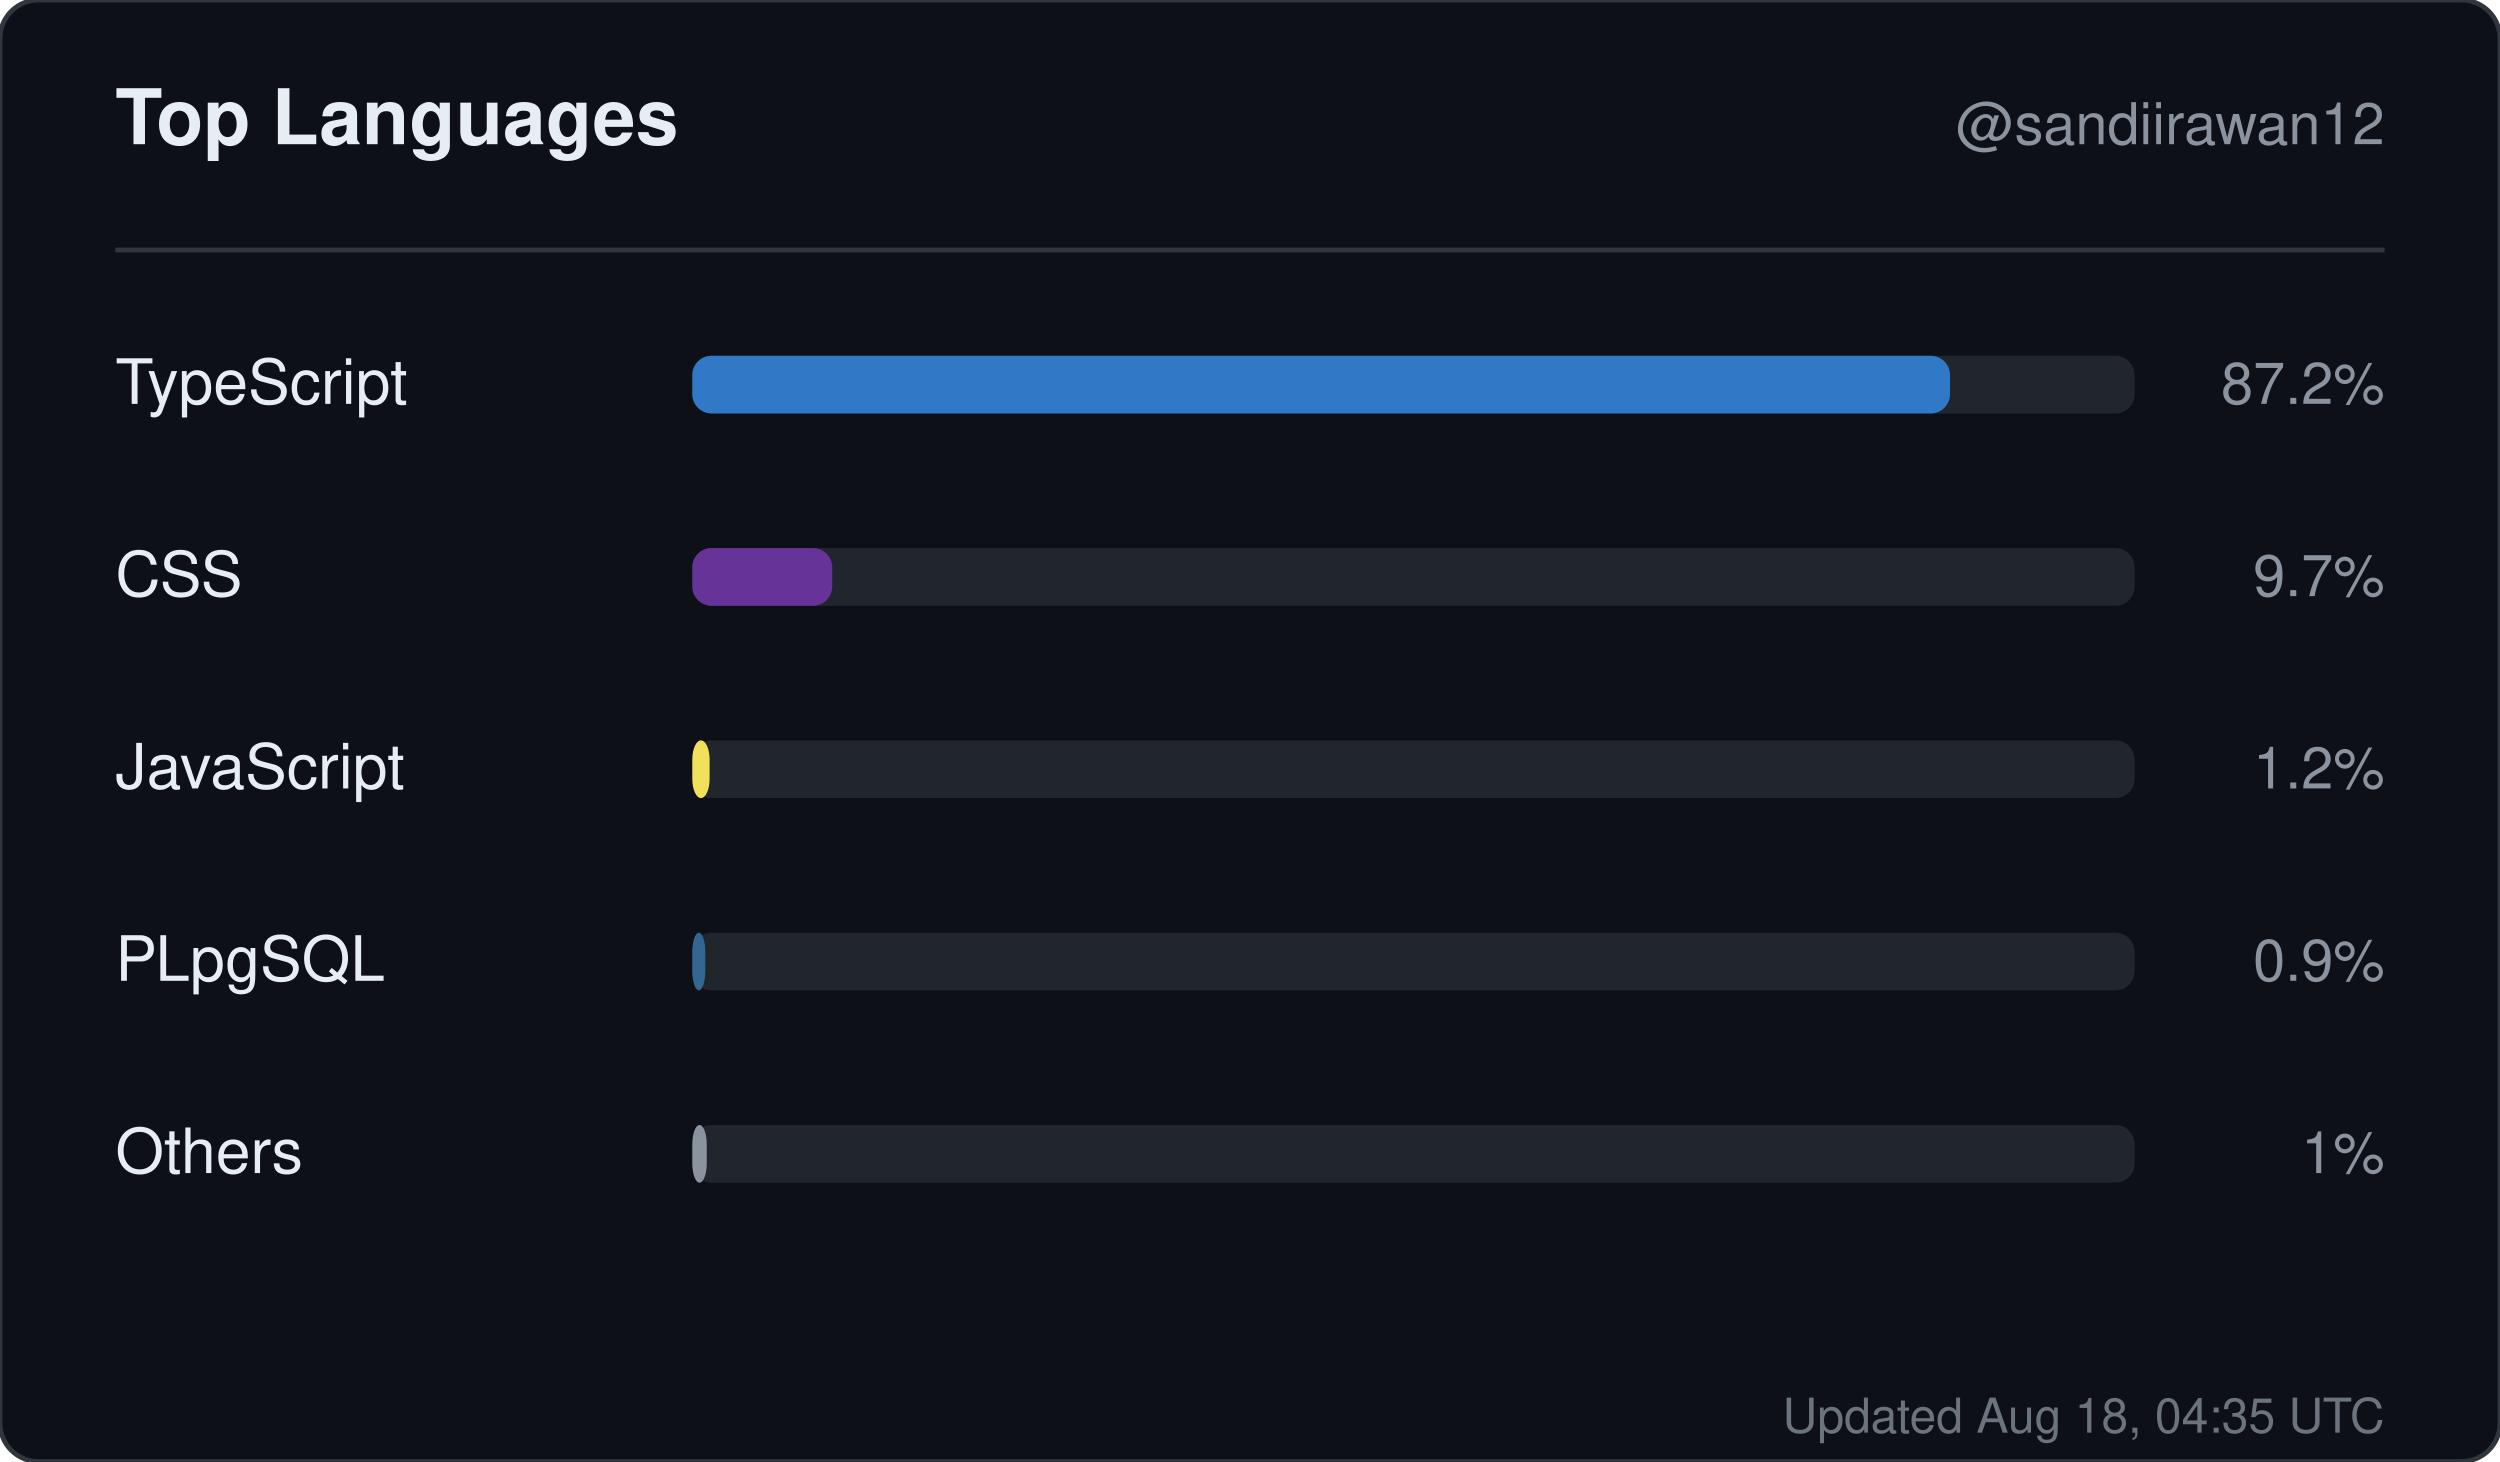
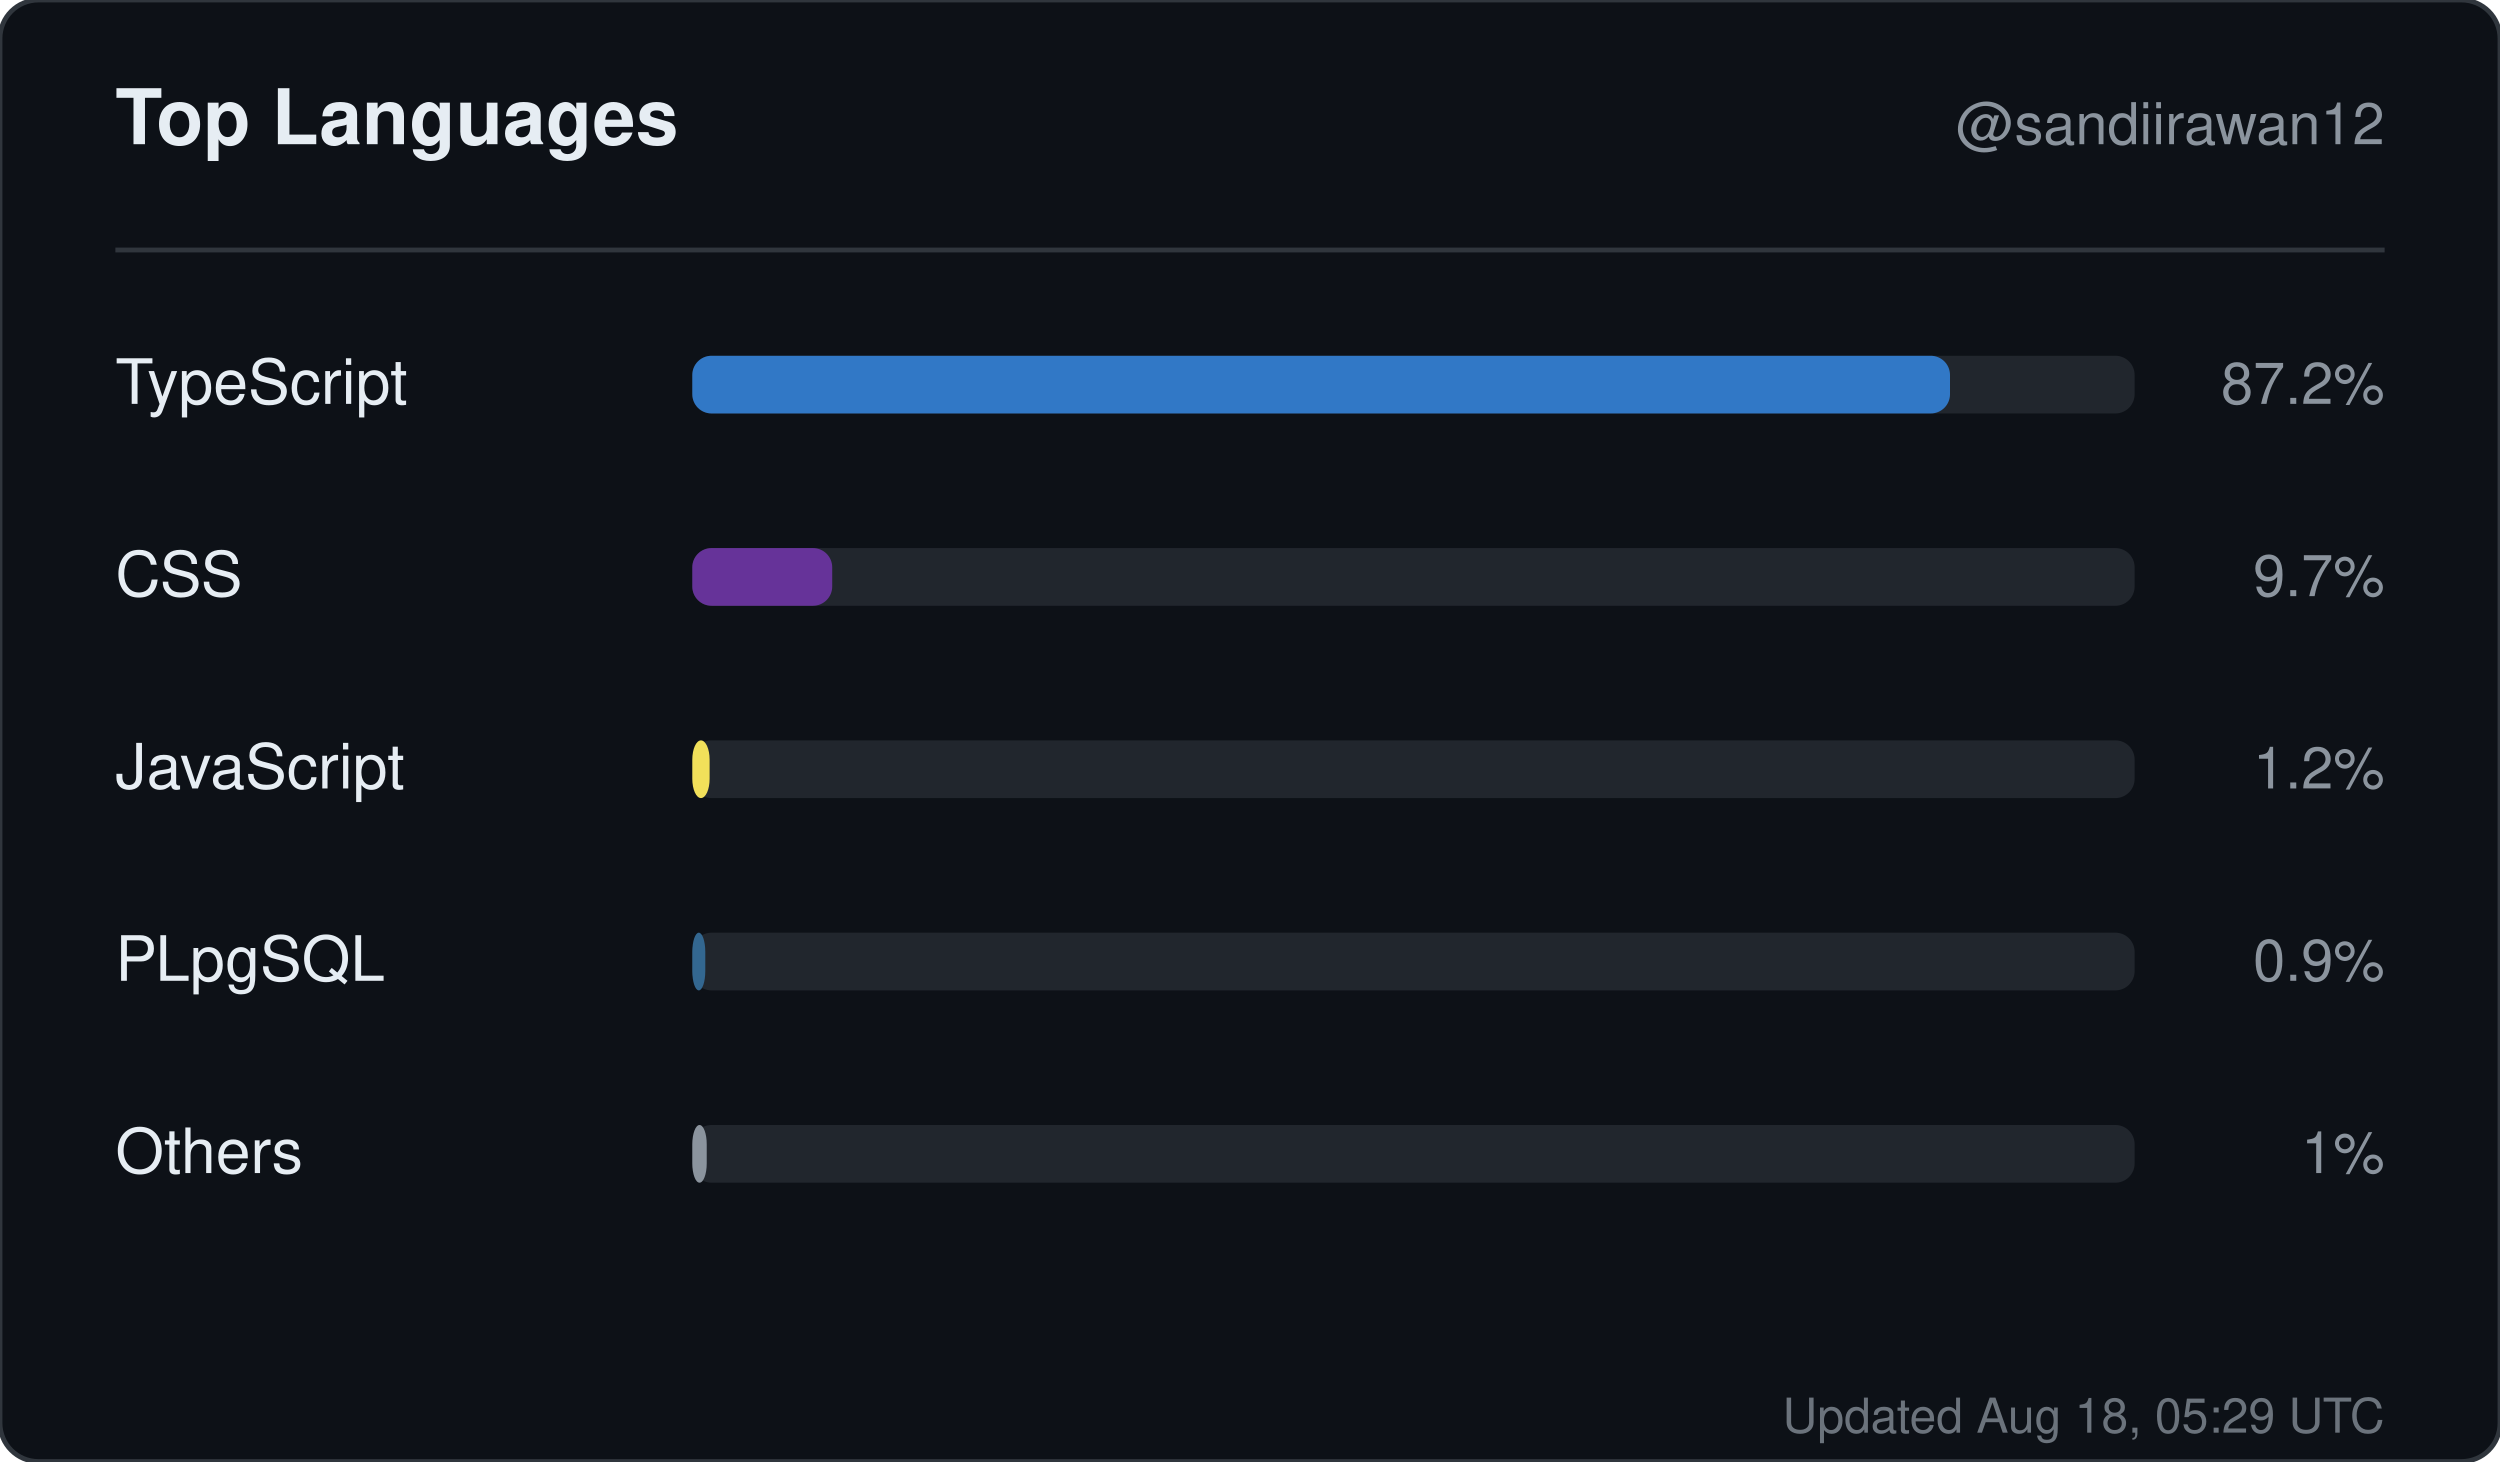
<svg xmlns="http://www.w3.org/2000/svg" width="520" height="304" viewBox="0 0 520 304" role="img" aria-label="Top languages for sandiirawan12">
  <rect width="520" height="304" rx="8" fill="#0d1117" stroke="#30363d" />
  <g font-family="-apple-system, BlinkMacSystemFont, Segoe UI, Helvetica, Arial, sans-serif">
    <text x="24" y="30" fill="#e6edf3" font-size="16" font-weight="700">Top Languages</text>
    <text x="496" y="30" fill="#8b949e" font-size="12" text-anchor="end">@sandiirawan12</text>
    <line x1="24" y1="52" x2="496" y2="52" stroke="#30363d" />
    <text x="24" y="84" fill="#e6edf3" font-size="13">TypeScript</text>
    <rect x="144" y="74" width="300" height="12" rx="4" fill="#21262d" />
    <rect x="144" y="74" width="261.6" height="12" rx="4" fill="#3178c6" />
    <text x="496" y="84" fill="#8b949e" font-size="12" text-anchor="end">87.2%</text>
    <text x="24" y="124" fill="#e6edf3" font-size="13">CSS</text>
    <rect x="144" y="114" width="300" height="12" rx="4" fill="#21262d" />
    <rect x="144" y="114" width="29.1" height="12" rx="4" fill="#663399" />
    <text x="496" y="124" fill="#8b949e" font-size="12" text-anchor="end">9.7%</text>
    <text x="24" y="164" fill="#e6edf3" font-size="13">JavaScript</text>
    <rect x="144" y="154" width="300" height="12" rx="4" fill="#21262d" />
    <rect x="144" y="154" width="3.6" height="12" rx="4" fill="#f1e05a" />
    <text x="496" y="164" fill="#8b949e" font-size="12" text-anchor="end">1.2%</text>
    <text x="24" y="204" fill="#e6edf3" font-size="13">PLpgSQL</text>
    <rect x="144" y="194" width="300" height="12" rx="4" fill="#21262d" />
    <rect x="144" y="194" width="2.7" height="12" rx="4" fill="#336790" />
    <text x="496" y="204" fill="#8b949e" font-size="12" text-anchor="end">0.9%</text>
    <text x="24" y="244" fill="#e6edf3" font-size="13">Others</text>
    <rect x="144" y="234" width="300" height="12" rx="4" fill="#21262d" />
    <rect x="144" y="234" width="3" height="12" rx="4" fill="#8b949e" />
    <text x="496" y="244" fill="#8b949e" font-size="12" text-anchor="end">1%</text>
-     <text x="496" y="298" fill="#8b949e" font-size="10" text-anchor="end" opacity="0.75">Updated Aug 18, 04:35 UTC</text>
+     <text x="496" y="298" fill="#8b949e" font-size="10" text-anchor="end" opacity="0.75">Updated Aug 18, 05:29 UTC</text>
  </g>
</svg>
